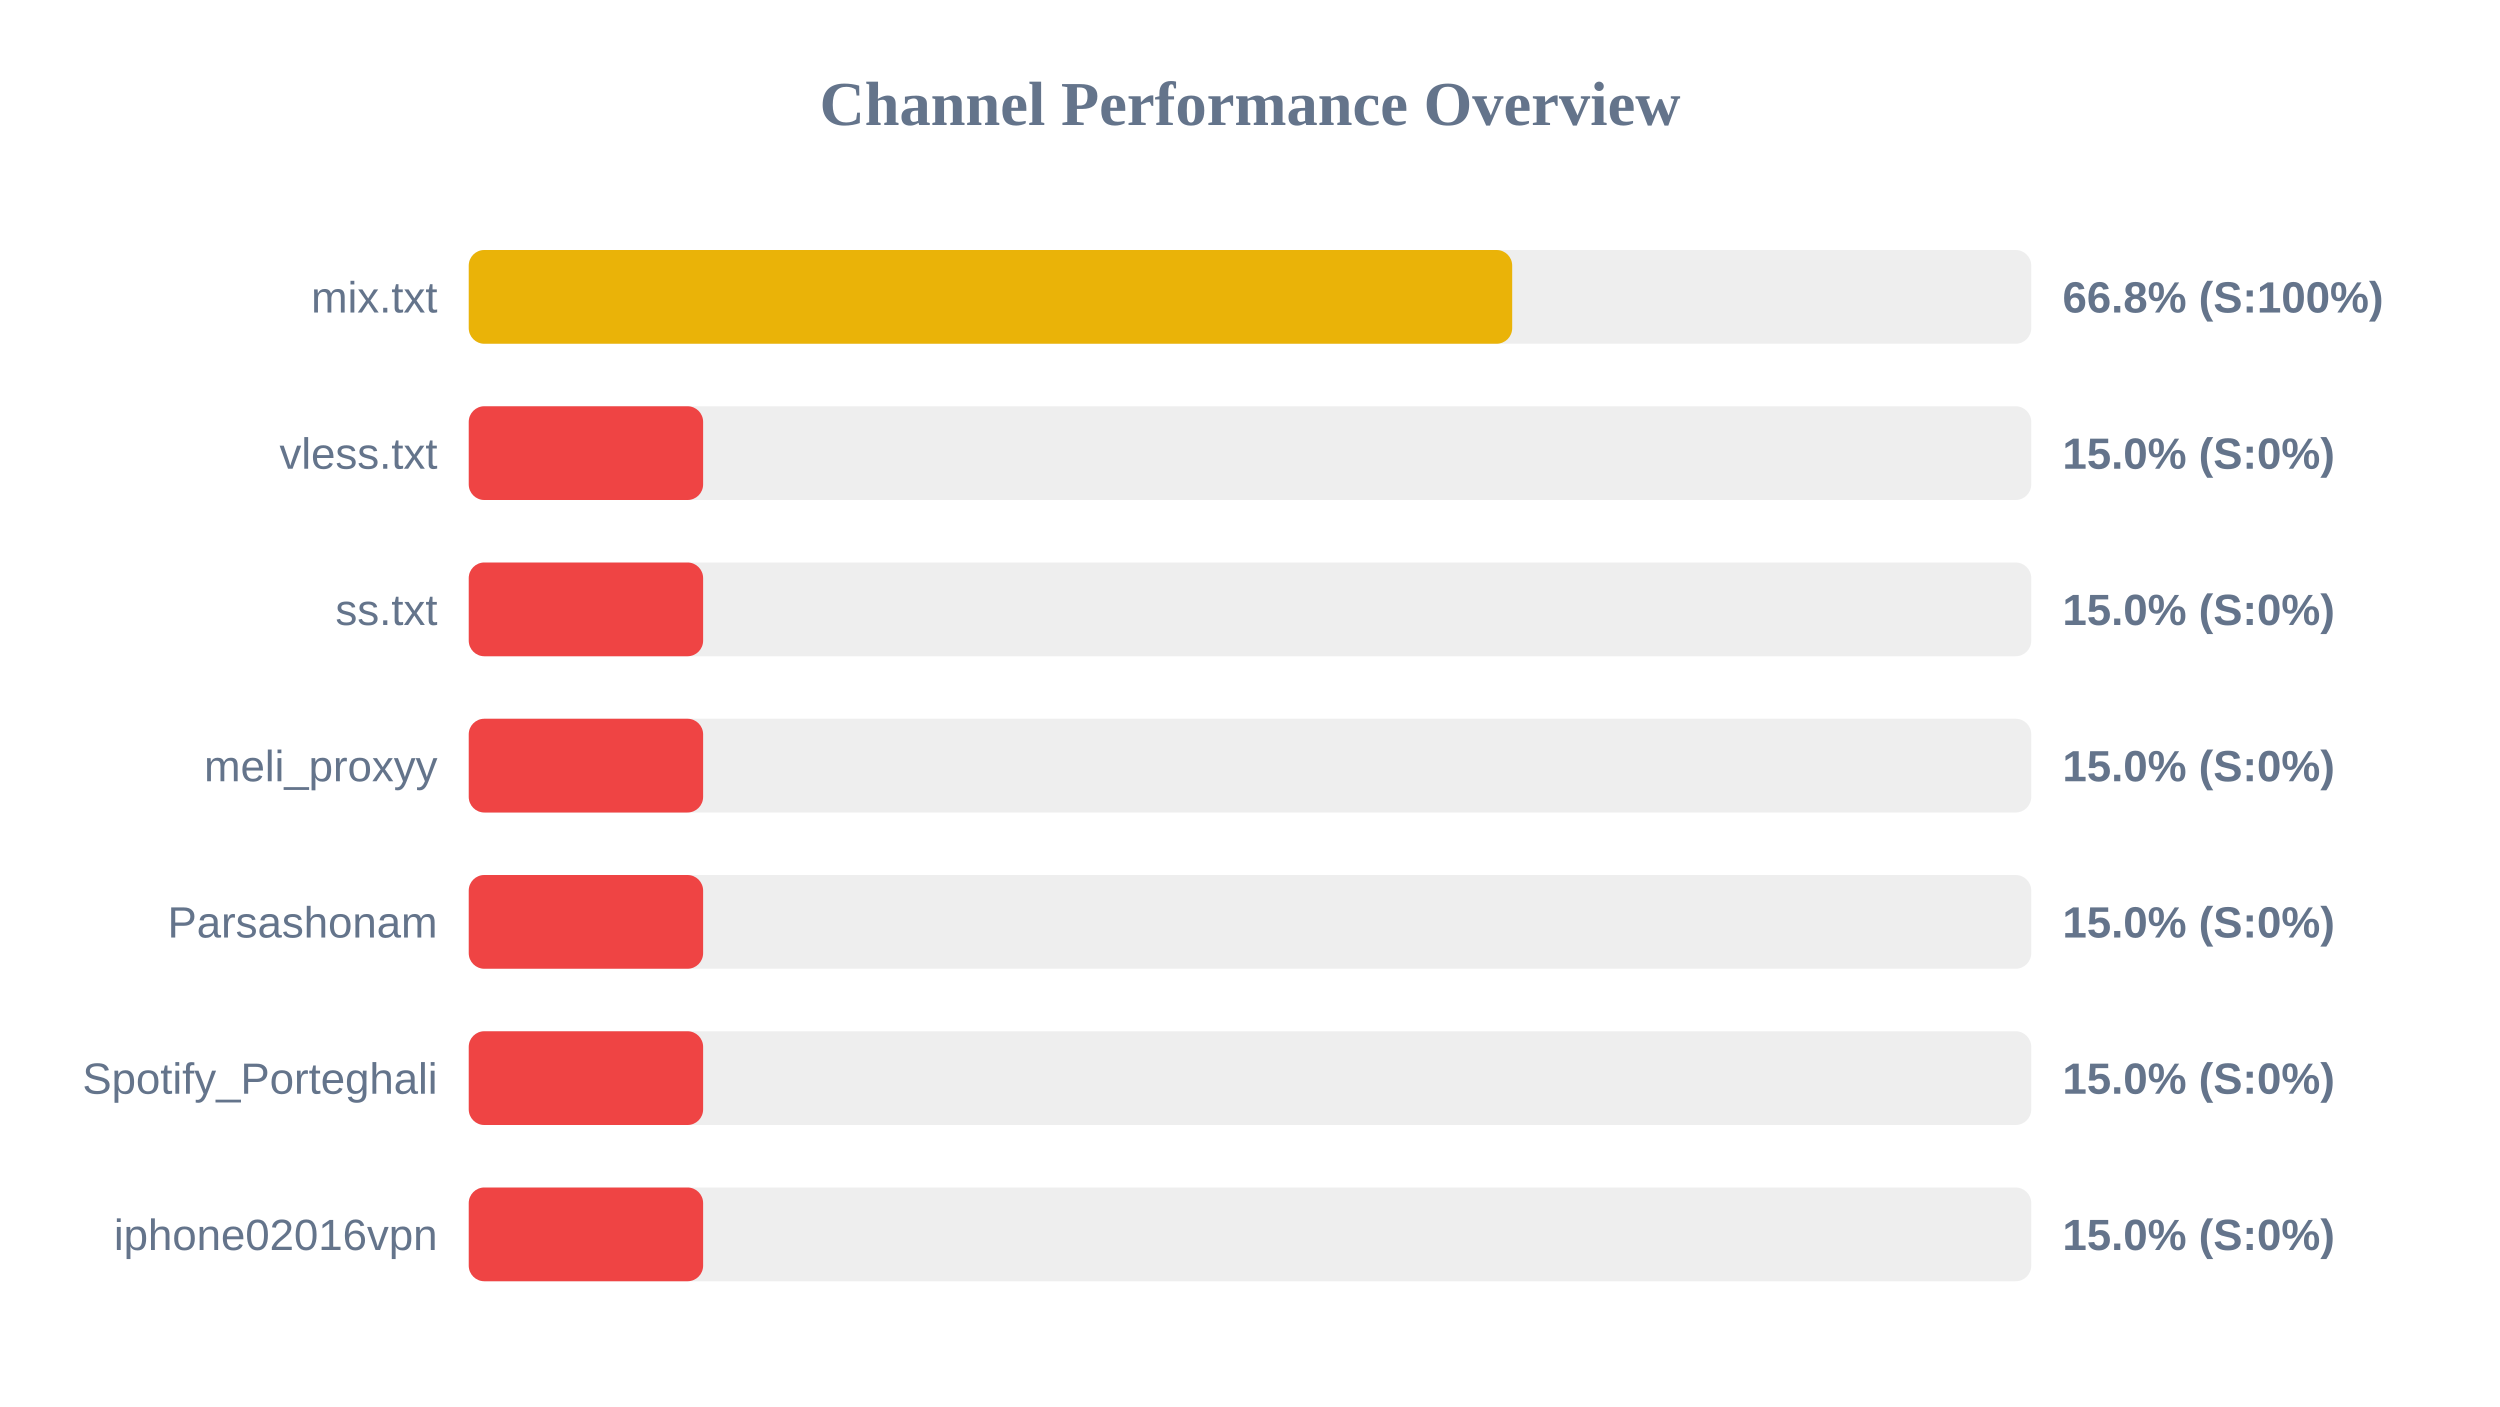
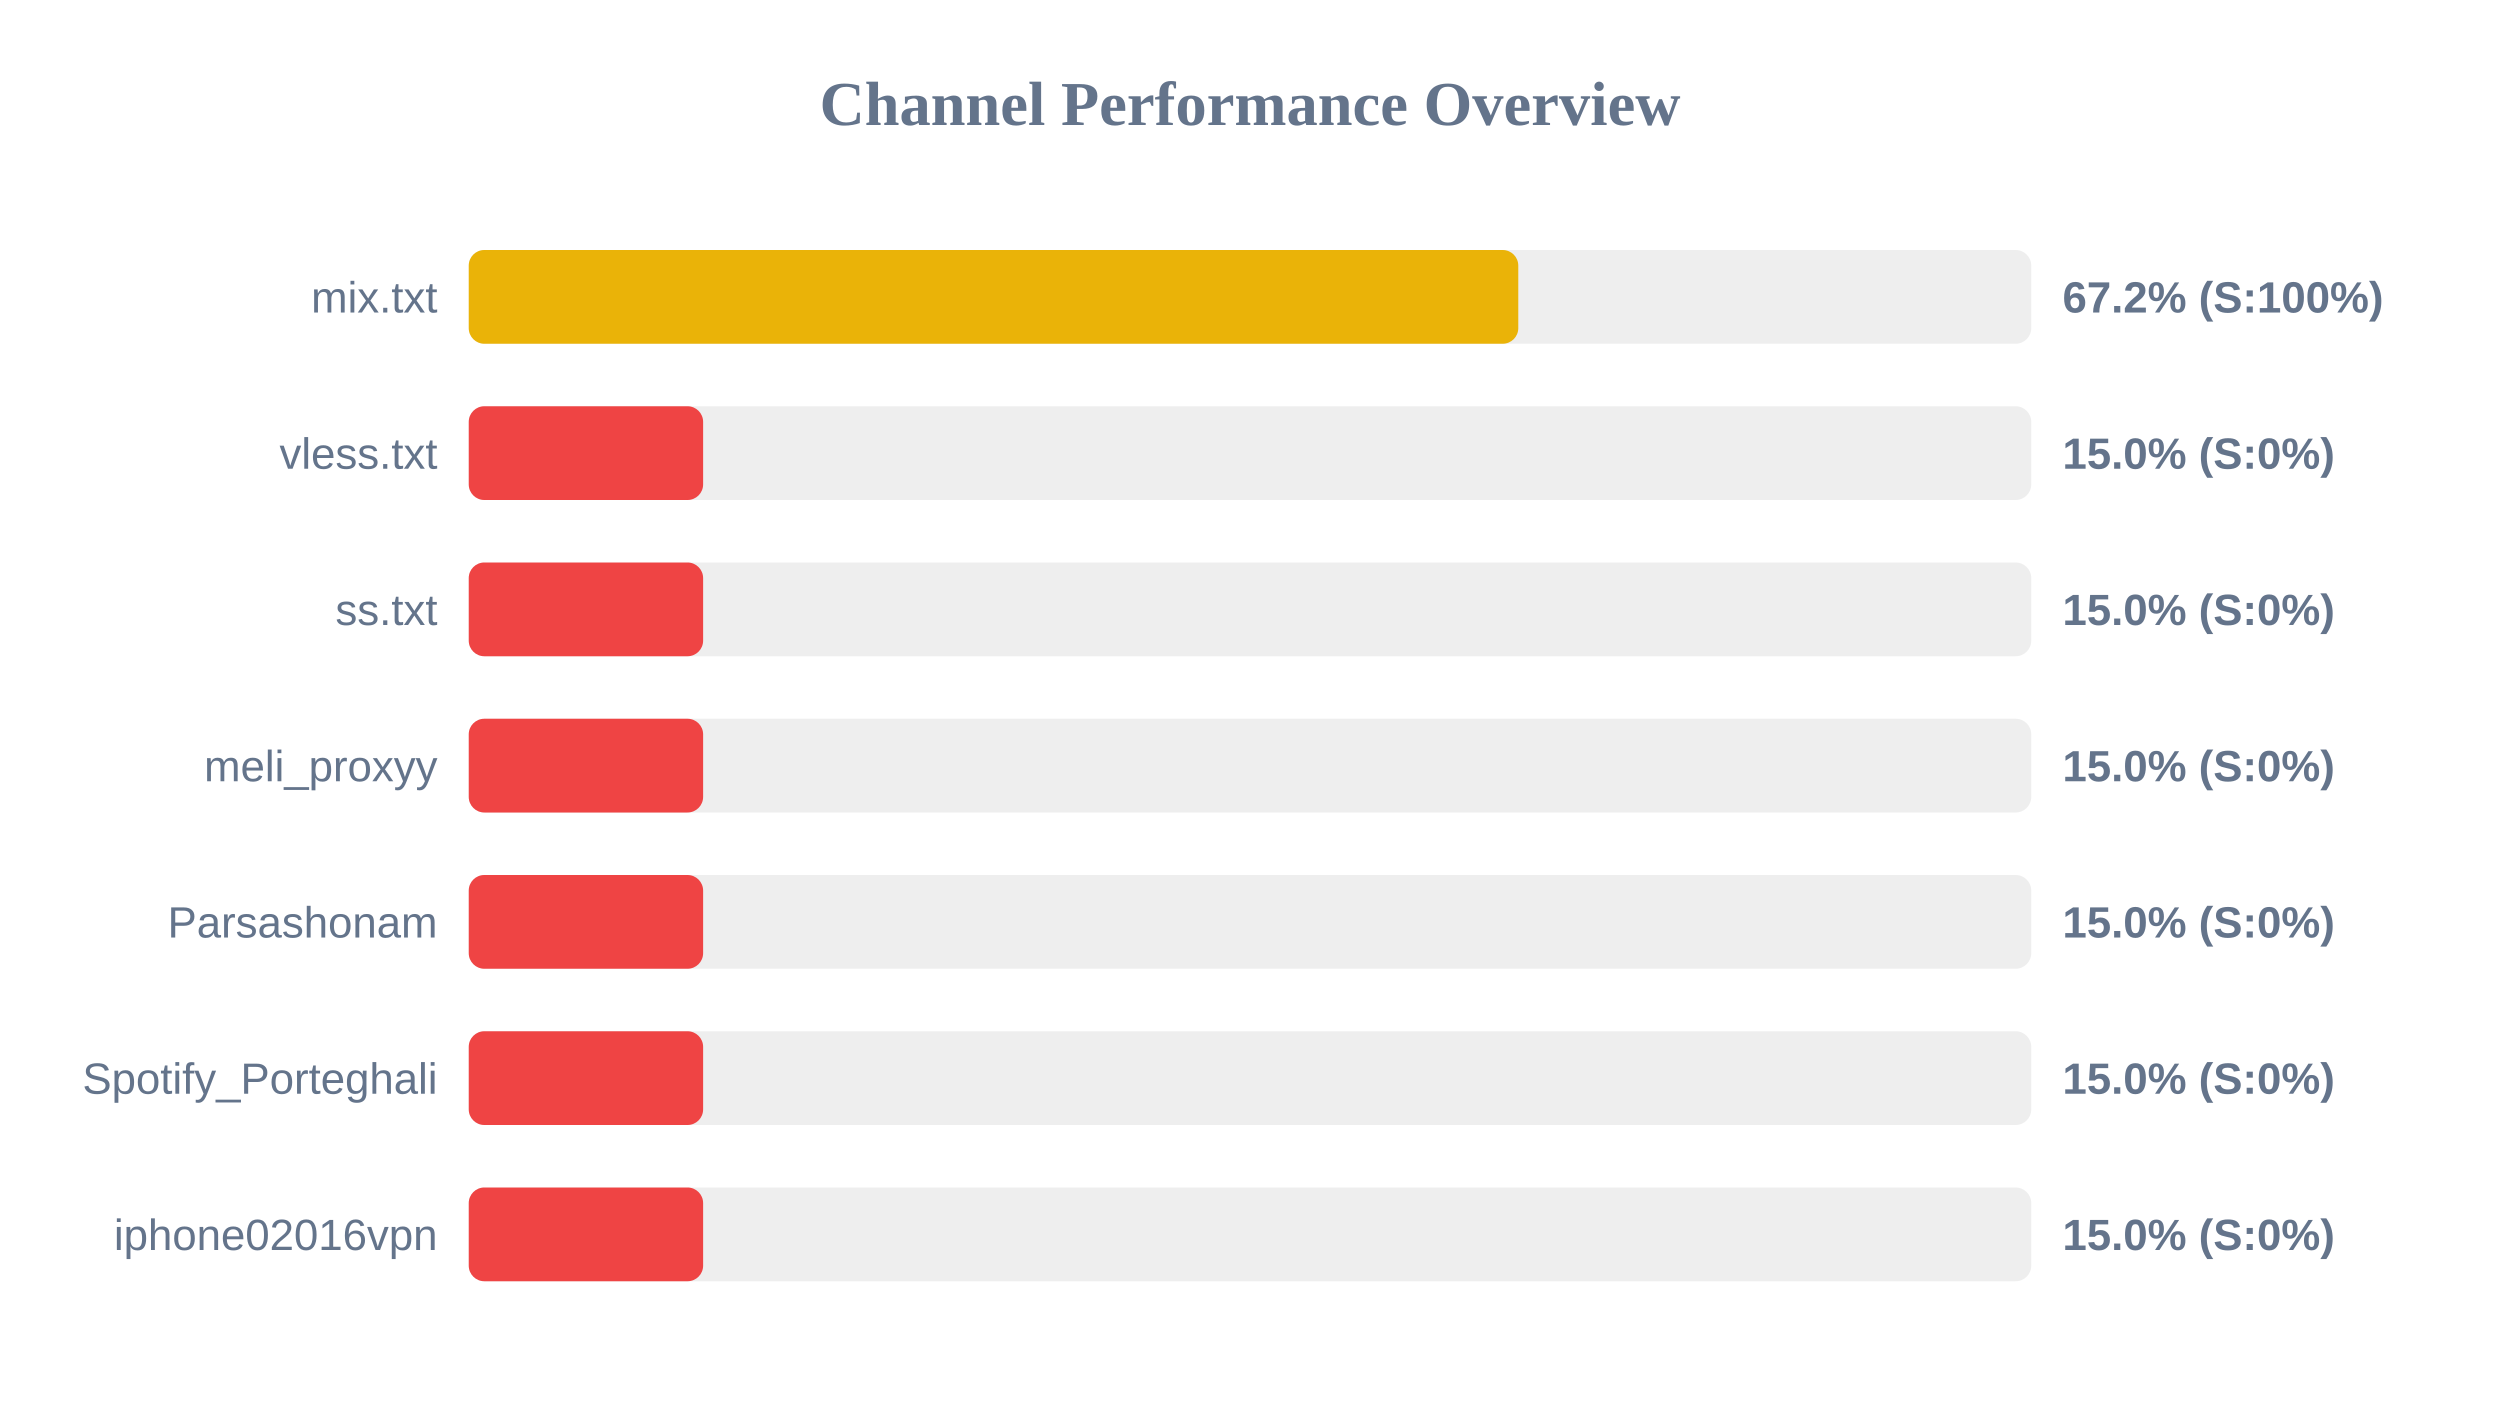
<svg xmlns="http://www.w3.org/2000/svg" width="800" height="450" version="1.1">
  <style>
        .row { font: 14px Arial; fill: #64748b; }
        .score { font: bold 14px Arial; fill: #64748b; }
    </style>
  <text x="400" y="40" text-anchor="middle" font-size="20px" font-weight="bold" fill="#64748b">Channel Performance Overview</text>
  <rect x="150" y="80" width="500" height="30" fill="#eee" rx="5" />
-   <rect x="150" y="80" width="333.9" height="30" fill="#eab308" rx="5" />
+   <rect x="150" y="80" width="335.85" height="30" fill="#eab308" rx="5" />
  <text x="140" y="100" text-anchor="end" class="row">mix.txt</text>
-   <text x="660" y="100" text-anchor="start" class="score">66.8% (S:100%)</text>
+   <text x="660" y="100" text-anchor="start" class="score">67.2% (S:100%)</text>
  <rect x="150" y="130" width="500" height="30" fill="#eee" rx="5" />
  <rect x="150" y="130" width="75.0" height="30" fill="#ef4444" rx="5" />
  <text x="140" y="150" text-anchor="end" class="row">vless.txt</text>
  <text x="660" y="150" text-anchor="start" class="score">15.0% (S:0%)</text>
  <rect x="150" y="180" width="500" height="30" fill="#eee" rx="5" />
  <rect x="150" y="180" width="75.0" height="30" fill="#ef4444" rx="5" />
  <text x="140" y="200" text-anchor="end" class="row">ss.txt</text>
  <text x="660" y="200" text-anchor="start" class="score">15.0% (S:0%)</text>
  <rect x="150" y="230" width="500" height="30" fill="#eee" rx="5" />
  <rect x="150" y="230" width="75.0" height="30" fill="#ef4444" rx="5" />
  <text x="140" y="250" text-anchor="end" class="row">meli_proxyy</text>
  <text x="660" y="250" text-anchor="start" class="score">15.0% (S:0%)</text>
  <rect x="150" y="280" width="500" height="30" fill="#eee" rx="5" />
  <rect x="150" y="280" width="75.0" height="30" fill="#ef4444" rx="5" />
  <text x="140" y="300" text-anchor="end" class="row">Parsashonam</text>
  <text x="660" y="300" text-anchor="start" class="score">15.0% (S:0%)</text>
  <rect x="150" y="330" width="500" height="30" fill="#eee" rx="5" />
  <rect x="150" y="330" width="75.0" height="30" fill="#ef4444" rx="5" />
  <text x="140" y="350" text-anchor="end" class="row">Spotify_Porteghali</text>
  <text x="660" y="350" text-anchor="start" class="score">15.0% (S:0%)</text>
  <rect x="150" y="380" width="500" height="30" fill="#eee" rx="5" />
  <rect x="150" y="380" width="75.0" height="30" fill="#ef4444" rx="5" />
  <text x="140" y="400" text-anchor="end" class="row">iphone02016vpn</text>
  <text x="660" y="400" text-anchor="start" class="score">15.0% (S:0%)</text>
</svg>
